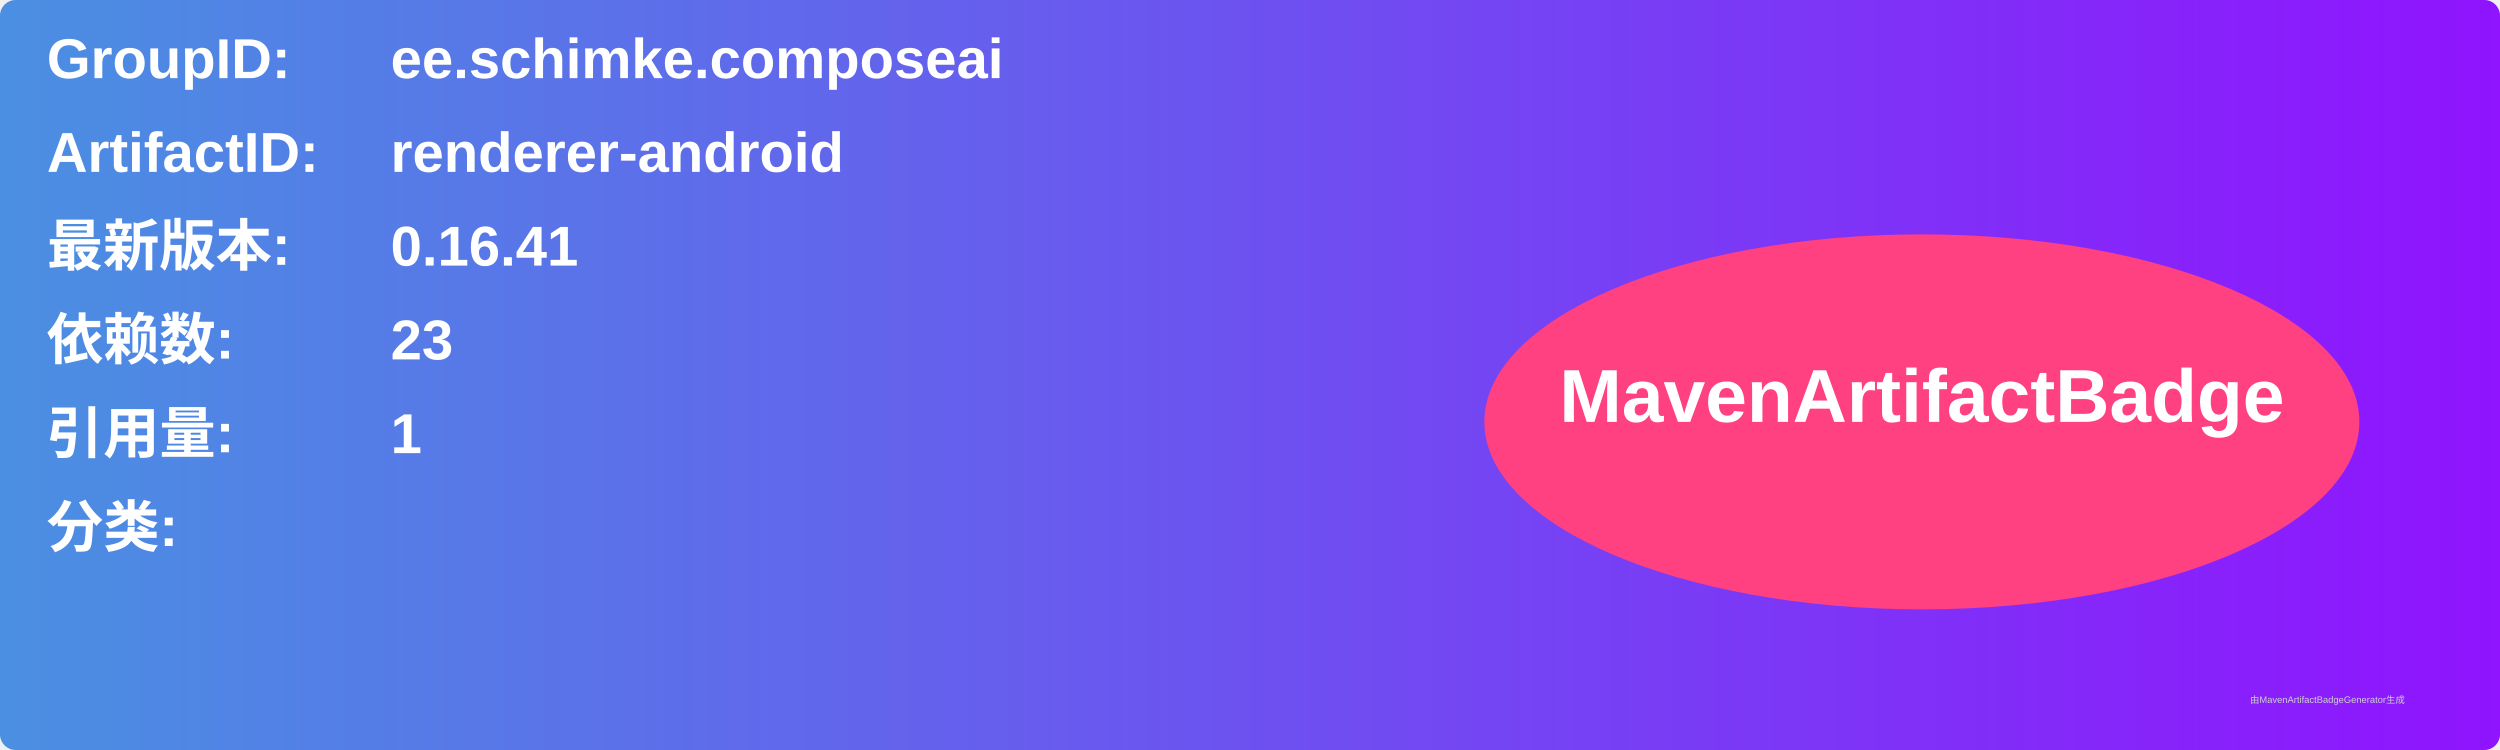
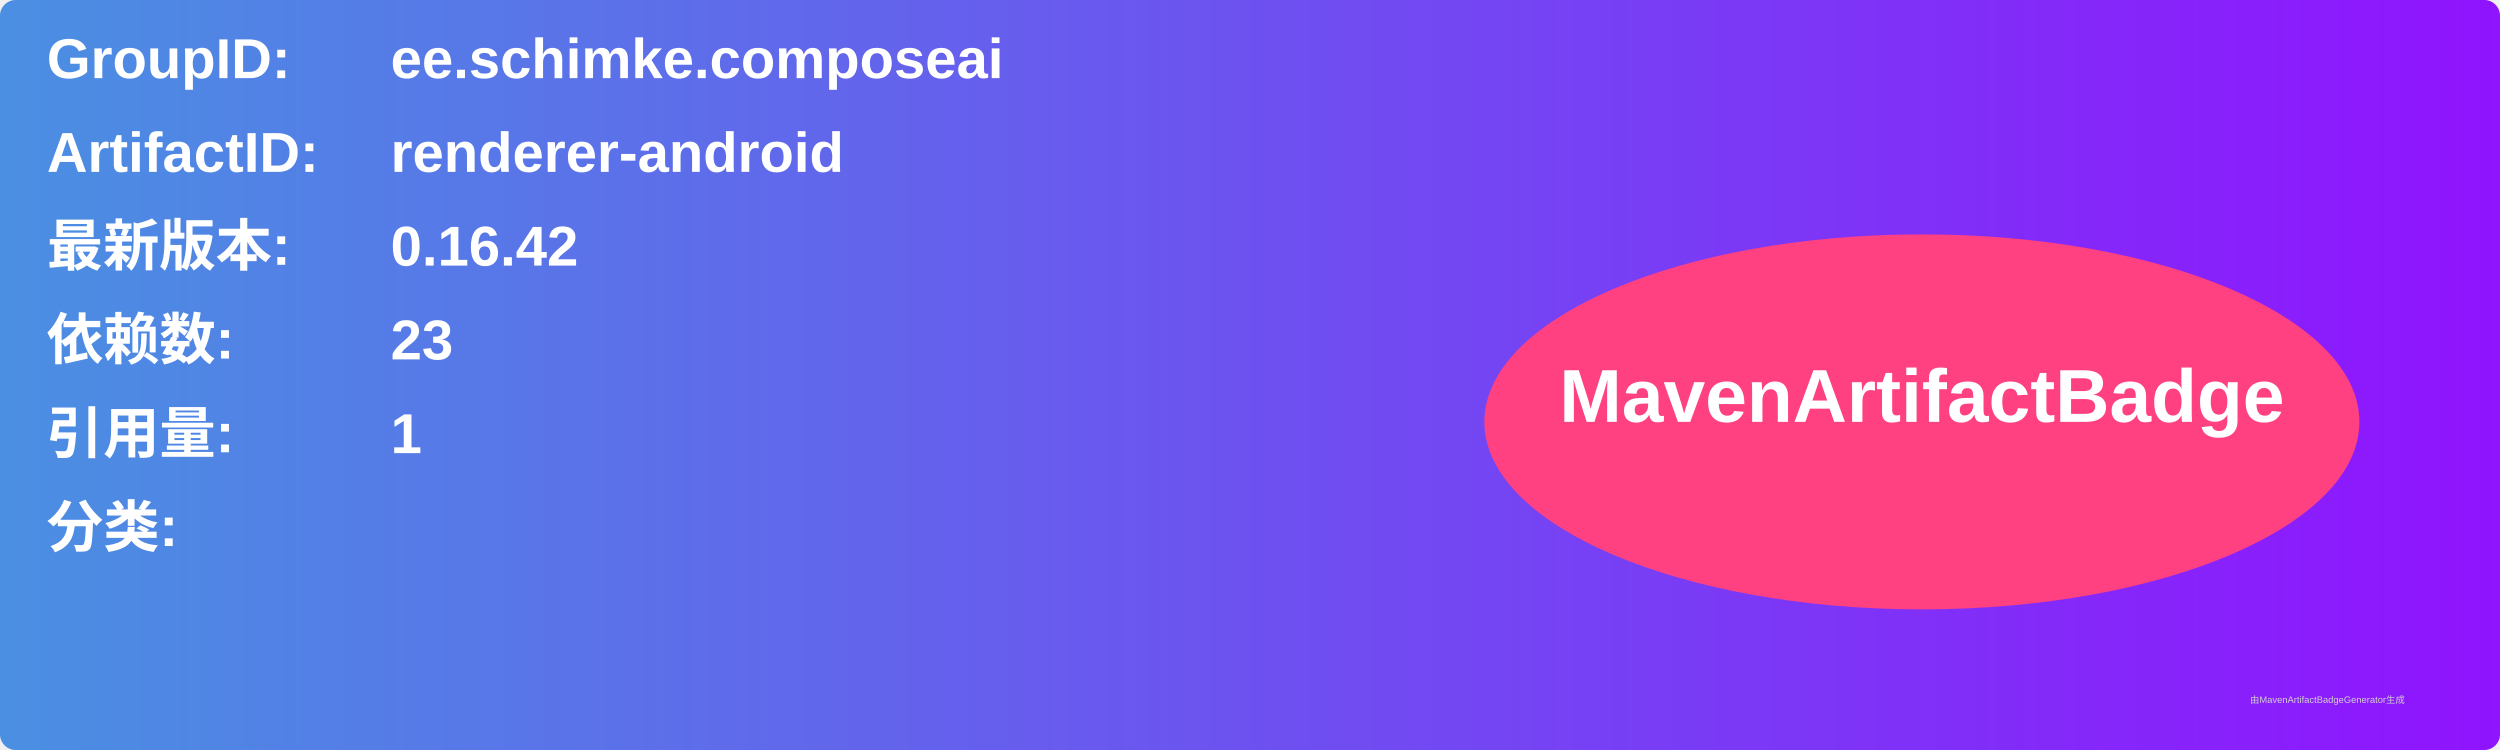
<svg xmlns="http://www.w3.org/2000/svg" width="800" height="240" viewBox="0 0 800 240">
  <linearGradient id="grad" x1="0%" y1="0%" x2="100%" y2="0%">
    <stop offset="0%" stop-color="#4a90e2" />
    <stop offset="100%" stop-color="#9013fe" />
  </linearGradient>
  <rect width="100%" height="100%" rx="5" ry="5" fill="url(#grad)" />
  <g transform="translate(15, 15)">
    <text x="0" y="10" font-family="Arial" font-size="18" fill="white" font-weight="bold" width="260">GroupID:</text>
    <text x="110" y="10" font-family="Arial" font-size="18" fill="white" font-weight="bold" width="460">ee.schimke.composeai</text>
    <text x="0" y="40" font-family="Arial" font-size="18" fill="white" font-weight="bold" width="260">ArtifactID:</text>
    <text x="110" y="40" font-family="Arial" font-size="18" fill="white" font-weight="bold" width="460">renderer-android</text>
    <text x="0" y="70" font-family="Arial" font-size="18" fill="white" font-weight="bold">最新版本:</text>
    <text x="110" y="70" font-family="Arial" font-size="18" fill="white" font-weight="bold">
-       <tspan font-weight="bold">0.16.41</tspan>
+       <tspan font-weight="bold">0.16.42</tspan>
    </text>
    <text x="0" y="100" font-family="Arial" font-size="18" fill="white" font-weight="bold">依赖数: </text>
    <text x="110" y="100" font-family="Arial" font-size="18" fill="white">
      <tspan font-weight="bold">23</tspan>
    </text>
    <text x="0" y="130" font-family="Arial" font-size="18" fill="white" font-weight="bold">引用量: </text>
    <text x="110" y="130" font-family="Arial" font-size="18" fill="white">
      <tspan font-weight="bold">1</tspan>
    </text>
    <text x="0" y="160" font-family="Arial" font-size="18" fill="white" font-weight="bold">分类:</text>
    <text x="10" y="190" font-family="Arial" font-size="10" fill="white">
      <tspan font-weight="bold" />
    </text>
    <ellipse cx="600" cy="120" rx="140" ry="60" fill="#ff4081" />
    <text x="600" y="120" text-anchor="middle" font-family="Arial" font-size="24" fill="white" font-weight="bold">MavenArtifactBadge</text>
  </g>
  <text x="720" y="225" font-family="Arial" font-size="3" fill="#d0d0d0">由MavenArtifactBadgeGenerator生成</text>
</svg>
